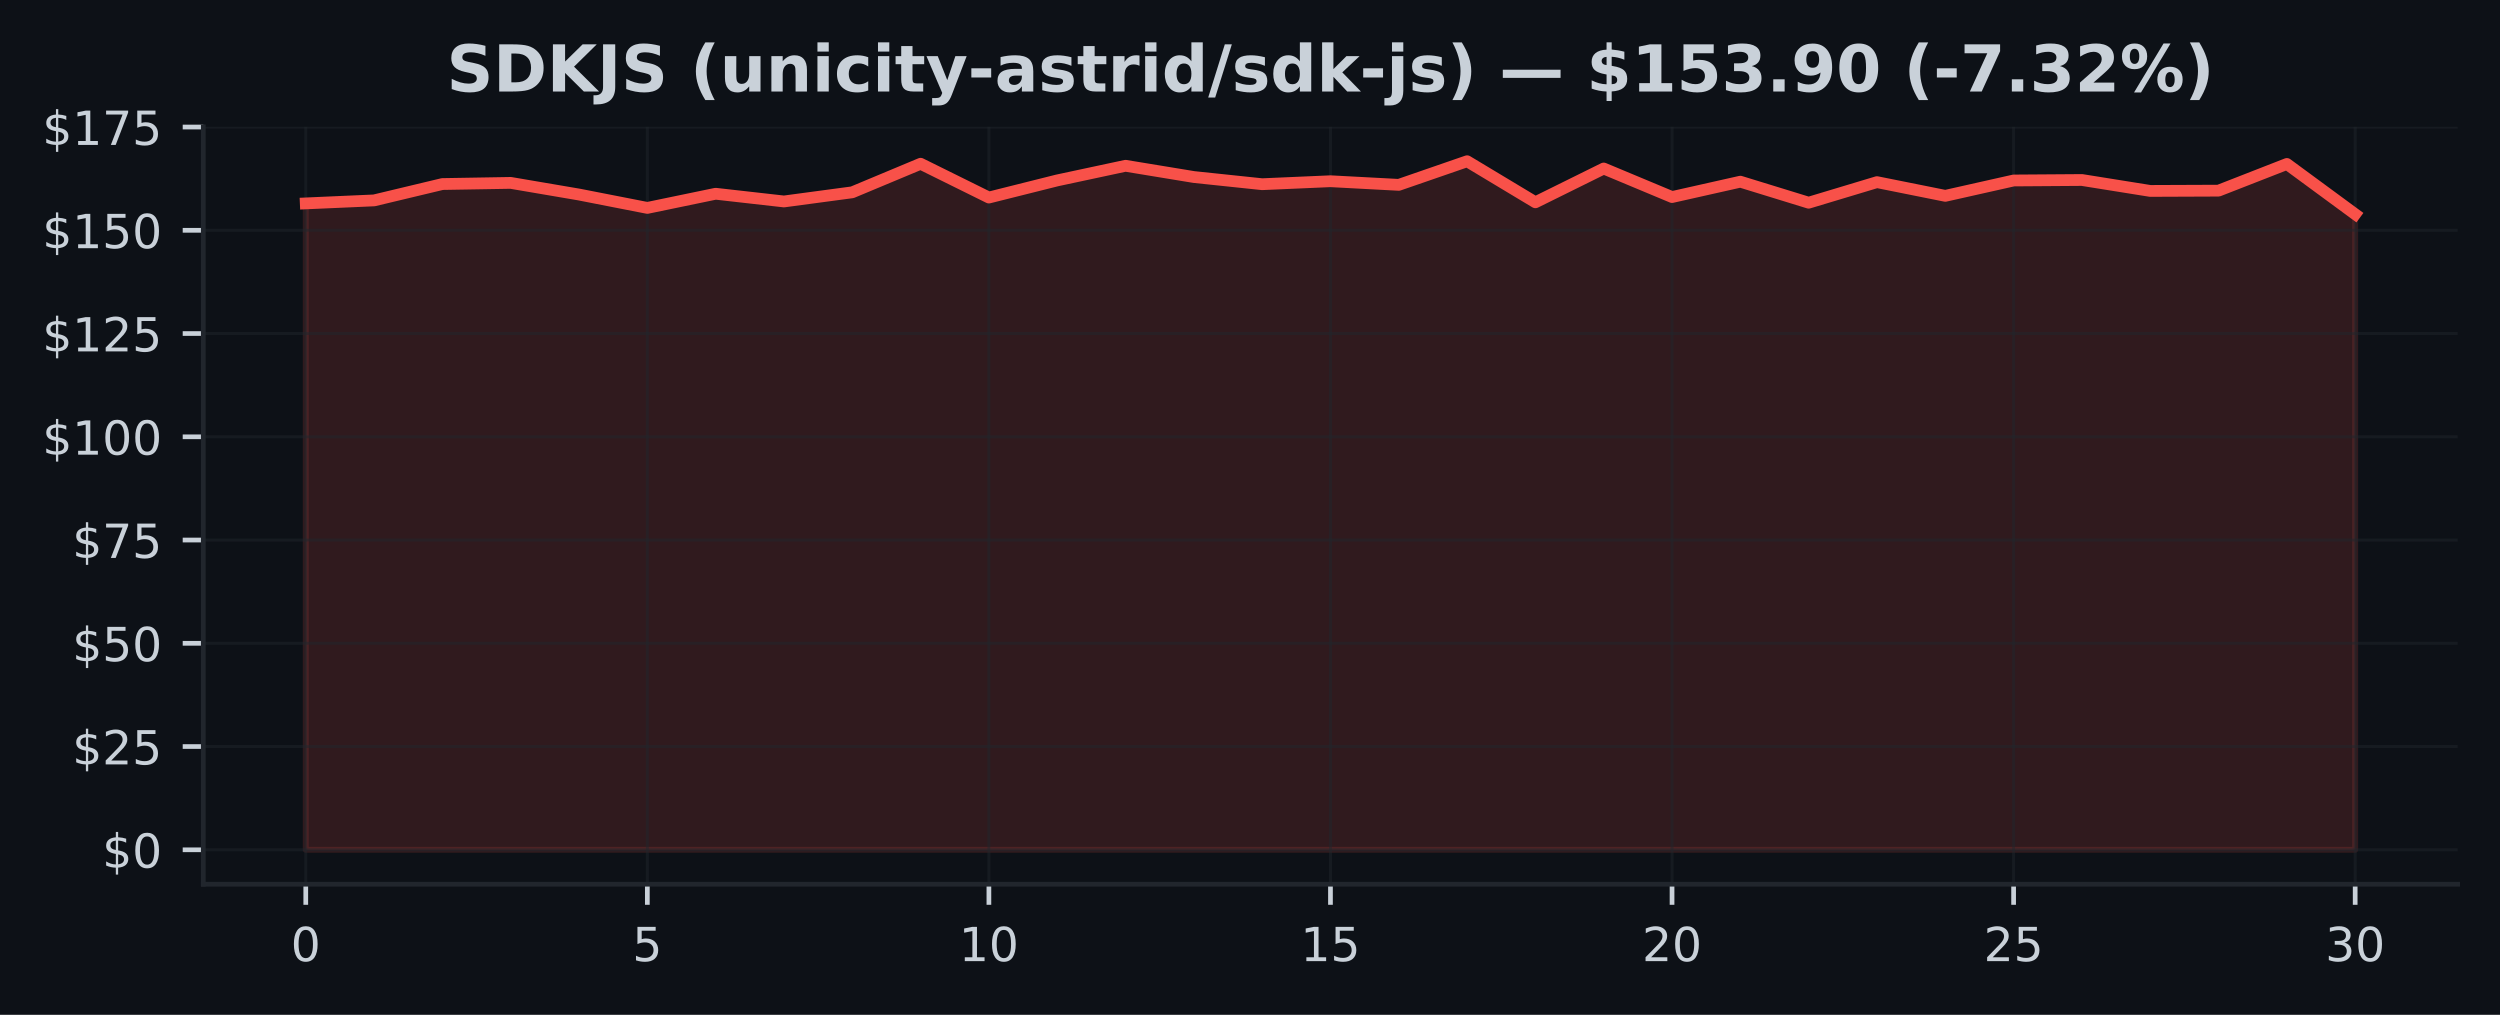
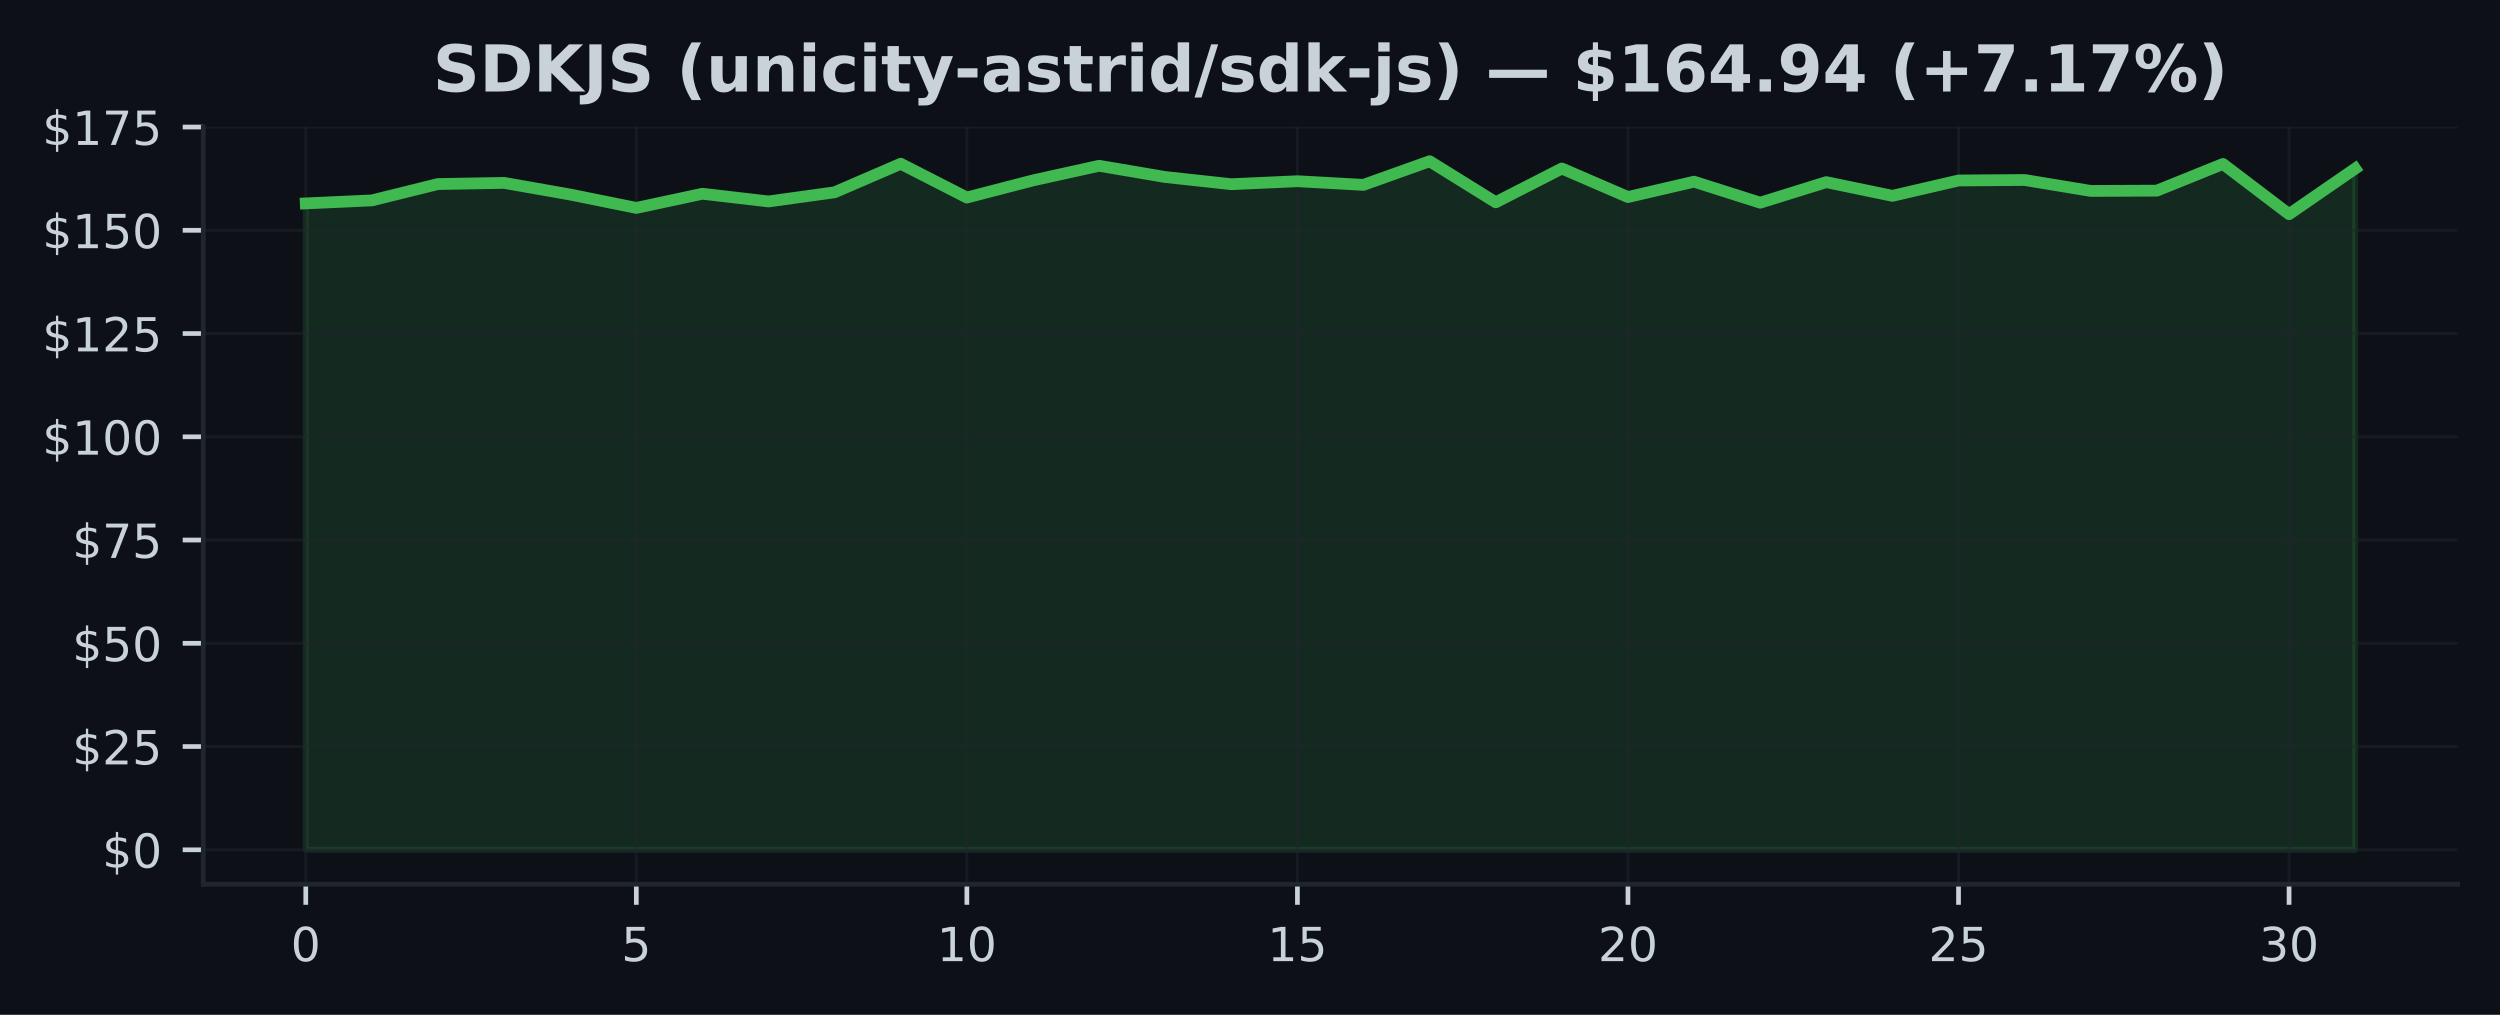
<svg xmlns="http://www.w3.org/2000/svg" xmlns:xlink="http://www.w3.org/1999/xlink" width="425pt" height="172.518pt" viewBox="0 0 425 172.518" version="1.1">
  <defs>
    <style type="text/css">*{stroke-linejoin: round; stroke-linecap: butt}</style>
  </defs>
  <g id="figure_1">
    <g id="patch_1">
      <path d="M 0 172.518  L 425 172.518  L 425 0  L 0 0  z " style="fill: #0d1117" />
    </g>
    <g id="axes_1">
      <g id="patch_2">
        <path d="M 34.56 150.318  L 417.8 150.318  L 417.8 21.558  L 34.56 21.558  z " style="fill: #0d1117" />
      </g>
      <g id="FillBetweenPolyCollection_1">
        <defs>
-           <path id="md3e31c1b58" d="M 51.98 -28.053  L 51.98 -137.939  L 63.593 -138.451  L 75.207 -141.232  L 86.82 -141.428  L 98.433 -139.448  L 110.047 -137.174  L 121.66 -139.582  L 133.273 -138.269  L 144.887 -139.827  L 156.5 -144.679  L 168.113 -138.936  L 179.727 -141.85  L 191.34 -144.335  L 202.953 -142.425  L 214.567 -141.204  L 226.18 -141.709  L 237.793 -141.091  L 249.407 -145.107  L 261.02 -138.128  L 272.633 -143.872  L 284.247 -139.02  L 295.86 -141.632  L 307.473 -138.058  L 319.087 -141.555  L 330.7 -139.224  L 342.313 -141.835  L 353.927 -141.92  L 365.54 -140.059  L 377.153 -140.108  L 388.767 -144.644  L 400.38 -136.106  L 400.38 -28.053  L 400.38 -28.053  L 388.767 -28.053  L 377.153 -28.053  L 365.54 -28.053  L 353.927 -28.053  L 342.313 -28.053  L 330.7 -28.053  L 319.087 -28.053  L 307.473 -28.053  L 295.86 -28.053  L 284.247 -28.053  L 272.633 -28.053  L 261.02 -28.053  L 249.407 -28.053  L 237.793 -28.053  L 226.18 -28.053  L 214.567 -28.053  L 202.953 -28.053  L 191.34 -28.053  L 179.727 -28.053  L 168.113 -28.053  L 156.5 -28.053  L 144.887 -28.053  L 133.273 -28.053  L 121.66 -28.053  L 110.047 -28.053  L 98.433 -28.053  L 86.82 -28.053  L 75.207 -28.053  L 63.593 -28.053  L 51.98 -28.053  z " style="stroke: #f85149; stroke-opacity: 0.15" />
+           <path id="m4b829991c8" d="M 51.98 -28.053  L 51.98 -137.939  L 63.219 -138.451  L 74.457 -141.232  L 85.696 -141.428  L 96.935 -139.448  L 108.174 -137.174  L 119.412 -139.582  L 130.651 -138.269  L 141.89 -139.827  L 153.128 -144.679  L 164.367 -138.936  L 175.606 -141.85  L 186.845 -144.335  L 198.083 -142.425  L 209.322 -141.204  L 220.561 -141.709  L 231.799 -141.091  L 243.038 -145.107  L 254.277 -138.128  L 265.515 -143.872  L 276.754 -139.02  L 287.993 -141.632  L 299.232 -138.058  L 310.47 -141.555  L 321.709 -139.224  L 332.948 -141.835  L 344.186 -141.92  L 355.425 -140.059  L 366.664 -140.108  L 377.903 -144.644  L 389.141 -136.106  L 400.38 -143.858  L 400.38 -28.053  L 400.38 -28.053  L 389.141 -28.053  L 377.903 -28.053  L 366.664 -28.053  L 355.425 -28.053  L 344.186 -28.053  L 332.948 -28.053  L 321.709 -28.053  L 310.47 -28.053  L 299.232 -28.053  L 287.993 -28.053  L 276.754 -28.053  L 265.515 -28.053  L 254.277 -28.053  L 243.038 -28.053  L 231.799 -28.053  L 220.561 -28.053  L 209.322 -28.053  L 198.083 -28.053  L 186.845 -28.053  L 175.606 -28.053  L 164.367 -28.053  L 153.128 -28.053  L 141.89 -28.053  L 130.651 -28.053  L 119.412 -28.053  L 108.174 -28.053  L 96.935 -28.053  L 85.696 -28.053  L 74.457 -28.053  L 63.219 -28.053  L 51.98 -28.053  z " style="stroke: #3fb950; stroke-opacity: 0.15" />
        </defs>
-         <g clip-path="url(#pdf02bcd071)">
-           <use xlink:href="#md3e31c1b58" x="0" y="172.518" style="fill: #f85149; fill-opacity: 0.15; stroke: #f85149; stroke-opacity: 0.15" />
+         <g clip-path="url(#p6e4f72da27)">
+           <use xlink:href="#m4b829991c8" x="0" y="172.518" style="fill: #3fb950; fill-opacity: 0.15; stroke: #3fb950; stroke-opacity: 0.15" />
        </g>
      </g>
      <g id="matplotlib.axis_1">
        <g id="xtick_1">
          <g id="line2d_1">
-             <path d="M 51.98 150.318  L 51.98 21.558  " clip-path="url(#pdf02bcd071)" style="fill: none; stroke: #21262d; stroke-opacity: 0.5; stroke-width: 0.5; stroke-linecap: square" />
+             <path d="M 51.98 150.318  L 51.98 21.558  " clip-path="url(#p6e4f72da27)" style="fill: none; stroke: #21262d; stroke-opacity: 0.5; stroke-width: 0.5; stroke-linecap: square" />
          </g>
          <g id="line2d_2">
            <defs>
-               <path id="m47b1df1817" d="M 0 0  L 0 3.5  " style="stroke: #c9d1d9; stroke-width: 0.8" />
+               <path id="m24c958aa2b" d="M 0 0  L 0 3.5  " style="stroke: #c9d1d9; stroke-width: 0.8" />
            </defs>
            <g>
-               <use xlink:href="#m47b1df1817" x="51.98" y="150.318" style="fill: #c9d1d9; stroke: #c9d1d9; stroke-width: 0.8" />
+               <use xlink:href="#m24c958aa2b" x="51.98" y="150.318" style="fill: #c9d1d9; stroke: #c9d1d9; stroke-width: 0.8" />
            </g>
          </g>
          <g id="text_1">
            <g style="fill: #c9d1d9" transform="translate(49.435 163.3964) scale(0.08 -0.08)">
              <defs>
                <path id="DejaVuSans-13" d="M 2034 4250  Q 1547 4250 1301 3770  Q 1056 3291 1056 2328  Q 1056 1369 1301 889  Q 1547 409 2034 409  Q 2525 409 2770 889  Q 3016 1369 3016 2328  Q 3016 3291 2770 3770  Q 2525 4250 2034 4250  z M 2034 4750  Q 2819 4750 3233 4129  Q 3647 3509 3647 2328  Q 3647 1150 3233 529  Q 2819 -91 2034 -91  Q 1250 -91 836 529  Q 422 1150 422 2328  Q 422 3509 836 4129  Q 1250 4750 2034 4750  z " transform="scale(0.015625)" />
              </defs>
              <use xlink:href="#DejaVuSans-13" />
            </g>
          </g>
        </g>
        <g id="xtick_2">
          <g id="line2d_3">
-             <path d="M 110.047 150.318  L 110.047 21.558  " clip-path="url(#pdf02bcd071)" style="fill: none; stroke: #21262d; stroke-opacity: 0.5; stroke-width: 0.5; stroke-linecap: square" />
+             <path d="M 108.174 150.318  L 108.174 21.558  " clip-path="url(#p6e4f72da27)" style="fill: none; stroke: #21262d; stroke-opacity: 0.5; stroke-width: 0.5; stroke-linecap: square" />
          </g>
          <g id="line2d_4">
            <g>
-               <use xlink:href="#m47b1df1817" x="110.047" y="150.318" style="fill: #c9d1d9; stroke: #c9d1d9; stroke-width: 0.8" />
+               <use xlink:href="#m24c958aa2b" x="108.174" y="150.318" style="fill: #c9d1d9; stroke: #c9d1d9; stroke-width: 0.8" />
            </g>
          </g>
          <g id="text_2">
-             <g style="fill: #c9d1d9" transform="translate(107.5017 163.3964) scale(0.08 -0.08)">
+             <g style="fill: #c9d1d9" transform="translate(105.6285 163.3964) scale(0.08 -0.08)">
              <defs>
                <path id="DejaVuSans-18" d="M 691 4666  L 3169 4666  L 3169 4134  L 1269 4134  L 1269 2991  Q 1406 3038 1543 3061  Q 1681 3084 1819 3084  Q 2600 3084 3056 2656  Q 3513 2228 3513 1497  Q 3513 744 3044 326  Q 2575 -91 1722 -91  Q 1428 -91 1123 -41  Q 819 9 494 109  L 494 744  Q 775 591 1075 516  Q 1375 441 1709 441  Q 2250 441 2565 725  Q 2881 1009 2881 1497  Q 2881 1984 2565 2268  Q 2250 2553 1709 2553  Q 1456 2553 1204 2497  Q 953 2441 691 2322  L 691 4666  z " transform="scale(0.015625)" />
              </defs>
              <use xlink:href="#DejaVuSans-18" />
            </g>
          </g>
        </g>
        <g id="xtick_3">
          <g id="line2d_5">
-             <path d="M 168.113 150.318  L 168.113 21.558  " clip-path="url(#pdf02bcd071)" style="fill: none; stroke: #21262d; stroke-opacity: 0.5; stroke-width: 0.5; stroke-linecap: square" />
+             <path d="M 164.367 150.318  L 164.367 21.558  " clip-path="url(#p6e4f72da27)" style="fill: none; stroke: #21262d; stroke-opacity: 0.5; stroke-width: 0.5; stroke-linecap: square" />
          </g>
          <g id="line2d_6">
            <g>
-               <use xlink:href="#m47b1df1817" x="168.113" y="150.318" style="fill: #c9d1d9; stroke: #c9d1d9; stroke-width: 0.8" />
+               <use xlink:href="#m24c958aa2b" x="164.367" y="150.318" style="fill: #c9d1d9; stroke: #c9d1d9; stroke-width: 0.8" />
            </g>
          </g>
          <g id="text_3">
-             <g style="fill: #c9d1d9" transform="translate(163.0233 163.3964) scale(0.08 -0.08)">
+             <g style="fill: #c9d1d9" transform="translate(159.2771 163.3964) scale(0.08 -0.08)">
              <defs>
                <path id="DejaVuSans-14" d="M 794 531  L 1825 531  L 1825 4091  L 703 3866  L 703 4441  L 1819 4666  L 2450 4666  L 2450 531  L 3481 531  L 3481 0  L 794 0  L 794 531  z " transform="scale(0.015625)" />
              </defs>
              <use xlink:href="#DejaVuSans-14" />
              <use xlink:href="#DejaVuSans-13" transform="translate(63.625 0)" />
            </g>
          </g>
        </g>
        <g id="xtick_4">
          <g id="line2d_7">
-             <path d="M 226.18 150.318  L 226.18 21.558  " clip-path="url(#pdf02bcd071)" style="fill: none; stroke: #21262d; stroke-opacity: 0.5; stroke-width: 0.5; stroke-linecap: square" />
+             <path d="M 220.561 150.318  L 220.561 21.558  " clip-path="url(#p6e4f72da27)" style="fill: none; stroke: #21262d; stroke-opacity: 0.5; stroke-width: 0.5; stroke-linecap: square" />
          </g>
          <g id="line2d_8">
            <g>
-               <use xlink:href="#m47b1df1817" x="226.18" y="150.318" style="fill: #c9d1d9; stroke: #c9d1d9; stroke-width: 0.8" />
+               <use xlink:href="#m24c958aa2b" x="220.561" y="150.318" style="fill: #c9d1d9; stroke: #c9d1d9; stroke-width: 0.8" />
            </g>
          </g>
          <g id="text_4">
-             <g style="fill: #c9d1d9" transform="translate(221.09 163.3964) scale(0.08 -0.08)">
+             <g style="fill: #c9d1d9" transform="translate(215.4706 163.3964) scale(0.08 -0.08)">
              <use xlink:href="#DejaVuSans-14" />
              <use xlink:href="#DejaVuSans-18" transform="translate(63.625 0)" />
            </g>
          </g>
        </g>
        <g id="xtick_5">
          <g id="line2d_9">
-             <path d="M 284.247 150.318  L 284.247 21.558  " clip-path="url(#pdf02bcd071)" style="fill: none; stroke: #21262d; stroke-opacity: 0.5; stroke-width: 0.5; stroke-linecap: square" />
+             <path d="M 276.754 150.318  L 276.754 21.558  " clip-path="url(#p6e4f72da27)" style="fill: none; stroke: #21262d; stroke-opacity: 0.5; stroke-width: 0.5; stroke-linecap: square" />
          </g>
          <g id="line2d_10">
            <g>
-               <use xlink:href="#m47b1df1817" x="284.247" y="150.318" style="fill: #c9d1d9; stroke: #c9d1d9; stroke-width: 0.8" />
+               <use xlink:href="#m24c958aa2b" x="276.754" y="150.318" style="fill: #c9d1d9; stroke: #c9d1d9; stroke-width: 0.8" />
            </g>
          </g>
          <g id="text_5">
-             <g style="fill: #c9d1d9" transform="translate(279.1567 163.3964) scale(0.08 -0.08)">
+             <g style="fill: #c9d1d9" transform="translate(271.6642 163.3964) scale(0.08 -0.08)">
              <defs>
                <path id="DejaVuSans-15" d="M 1228 531  L 3431 531  L 3431 0  L 469 0  L 469 531  Q 828 903 1448 1529  Q 2069 2156 2228 2338  Q 2531 2678 2651 2914  Q 2772 3150 2772 3378  Q 2772 3750 2511 3984  Q 2250 4219 1831 4219  Q 1534 4219 1204 4116  Q 875 4013 500 3803  L 500 4441  Q 881 4594 1212 4672  Q 1544 4750 1819 4750  Q 2544 4750 2975 4387  Q 3406 4025 3406 3419  Q 3406 3131 3298 2873  Q 3191 2616 2906 2266  Q 2828 2175 2409 1742  Q 1991 1309 1228 531  z " transform="scale(0.015625)" />
              </defs>
              <use xlink:href="#DejaVuSans-15" />
              <use xlink:href="#DejaVuSans-13" transform="translate(63.625 0)" />
            </g>
          </g>
        </g>
        <g id="xtick_6">
          <g id="line2d_11">
-             <path d="M 342.313 150.318  L 342.313 21.558  " clip-path="url(#pdf02bcd071)" style="fill: none; stroke: #21262d; stroke-opacity: 0.5; stroke-width: 0.5; stroke-linecap: square" />
+             <path d="M 332.948 150.318  L 332.948 21.558  " clip-path="url(#p6e4f72da27)" style="fill: none; stroke: #21262d; stroke-opacity: 0.5; stroke-width: 0.5; stroke-linecap: square" />
          </g>
          <g id="line2d_12">
            <g>
-               <use xlink:href="#m47b1df1817" x="342.313" y="150.318" style="fill: #c9d1d9; stroke: #c9d1d9; stroke-width: 0.8" />
+               <use xlink:href="#m24c958aa2b" x="332.948" y="150.318" style="fill: #c9d1d9; stroke: #c9d1d9; stroke-width: 0.8" />
            </g>
          </g>
          <g id="text_6">
-             <g style="fill: #c9d1d9" transform="translate(337.2233 163.3964) scale(0.08 -0.08)">
+             <g style="fill: #c9d1d9" transform="translate(327.8577 163.3964) scale(0.08 -0.08)">
              <use xlink:href="#DejaVuSans-15" />
              <use xlink:href="#DejaVuSans-18" transform="translate(63.625 0)" />
            </g>
          </g>
        </g>
        <g id="xtick_7">
          <g id="line2d_13">
-             <path d="M 400.38 150.318  L 400.38 21.558  " clip-path="url(#pdf02bcd071)" style="fill: none; stroke: #21262d; stroke-opacity: 0.5; stroke-width: 0.5; stroke-linecap: square" />
+             <path d="M 389.141 150.318  L 389.141 21.558  " clip-path="url(#p6e4f72da27)" style="fill: none; stroke: #21262d; stroke-opacity: 0.5; stroke-width: 0.5; stroke-linecap: square" />
          </g>
          <g id="line2d_14">
            <g>
-               <use xlink:href="#m47b1df1817" x="400.38" y="150.318" style="fill: #c9d1d9; stroke: #c9d1d9; stroke-width: 0.8" />
+               <use xlink:href="#m24c958aa2b" x="389.141" y="150.318" style="fill: #c9d1d9; stroke: #c9d1d9; stroke-width: 0.8" />
            </g>
          </g>
          <g id="text_7">
-             <g style="fill: #c9d1d9" transform="translate(395.29 163.3964) scale(0.08 -0.08)">
+             <g style="fill: #c9d1d9" transform="translate(384.0513 163.3964) scale(0.08 -0.08)">
              <defs>
                <path id="DejaVuSans-16" d="M 2597 2516  Q 3050 2419 3304 2112  Q 3559 1806 3559 1356  Q 3559 666 3084 287  Q 2609 -91 1734 -91  Q 1441 -91 1130 -33  Q 819 25 488 141  L 488 750  Q 750 597 1062 519  Q 1375 441 1716 441  Q 2309 441 2620 675  Q 2931 909 2931 1356  Q 2931 1769 2642 2001  Q 2353 2234 1838 2234  L 1294 2234  L 1294 2753  L 1863 2753  Q 2328 2753 2575 2939  Q 2822 3125 2822 3475  Q 2822 3834 2567 4026  Q 2313 4219 1838 4219  Q 1578 4219 1281 4162  Q 984 4106 628 3988  L 628 4550  Q 988 4650 1302 4700  Q 1616 4750 1894 4750  Q 2613 4750 3031 4423  Q 3450 4097 3450 3541  Q 3450 3153 3228 2886  Q 3006 2619 2597 2516  z " transform="scale(0.015625)" />
              </defs>
              <use xlink:href="#DejaVuSans-16" />
              <use xlink:href="#DejaVuSans-13" transform="translate(63.625 0)" />
            </g>
          </g>
        </g>
      </g>
      <g id="matplotlib.axis_2">
        <g id="ytick_1">
          <g id="line2d_15">
-             <path d="M 34.56 144.466  L 417.8 144.466  " clip-path="url(#pdf02bcd071)" style="fill: none; stroke: #21262d; stroke-opacity: 0.5; stroke-width: 0.5; stroke-linecap: square" />
+             <path d="M 34.56 144.466  L 417.8 144.466  " clip-path="url(#p6e4f72da27)" style="fill: none; stroke: #21262d; stroke-opacity: 0.5; stroke-width: 0.5; stroke-linecap: square" />
          </g>
          <g id="line2d_16">
            <defs>
-               <path id="m9ae142b2fa" d="M 0 0  L -3.5 0  " style="stroke: #c9d1d9; stroke-width: 0.8" />
+               <path id="md0909e2454" d="M 0 0  L -3.5 0  " style="stroke: #c9d1d9; stroke-width: 0.8" />
            </defs>
            <g>
-               <use xlink:href="#m9ae142b2fa" x="34.56" y="144.466" style="fill: #c9d1d9; stroke: #c9d1d9; stroke-width: 0.8" />
+               <use xlink:href="#md0909e2454" x="34.56" y="144.466" style="fill: #c9d1d9; stroke: #c9d1d9; stroke-width: 0.8" />
            </g>
          </g>
          <g id="text_8">
            <g style="fill: #c9d1d9" transform="translate(17.38 147.5049) scale(0.08 -0.08)">
              <defs>
                <path id="DejaVuSans-7" d="M 2163 -941  L 1850 -941  L 1847 0  Q 1519 6 1191 76  Q 863 147 531 288  L 531 850  Q 850 650 1176 548  Q 1503 447 1850 444  L 1850 1869  Q 1159 1981 845 2250  Q 531 2519 531 2988  Q 531 3497 872 3790  Q 1213 4084 1850 4128  L 1850 4863  L 2163 4863  L 2163 4138  Q 2453 4125 2725 4076  Q 2997 4028 3256 3944  L 3256 3397  Q 2997 3528 2723 3600  Q 2450 3672 2163 3684  L 2163 2350  Q 2872 2241 3206 1959  Q 3541 1678 3541 1191  Q 3541 663 3186 358  Q 2831 53 2163 6  L 2163 -941  z M 1850 2406  L 1850 3688  Q 1488 3647 1297 3481  Q 1106 3316 1106 3041  Q 1106 2772 1282 2622  Q 1459 2472 1850 2406  z M 2163 1806  L 2163 453  Q 2559 506 2761 678  Q 2963 850 2963 1131  Q 2963 1406 2770 1568  Q 2578 1731 2163 1806  z " transform="scale(0.015625)" />
              </defs>
              <use xlink:href="#DejaVuSans-7" />
              <use xlink:href="#DejaVuSans-13" transform="translate(63.625 0)" />
            </g>
          </g>
        </g>
        <g id="ytick_2">
          <g id="line2d_17">
-             <path d="M 34.56 126.913  L 417.8 126.913  " clip-path="url(#pdf02bcd071)" style="fill: none; stroke: #21262d; stroke-opacity: 0.5; stroke-width: 0.5; stroke-linecap: square" />
+             <path d="M 34.56 126.913  L 417.8 126.913  " clip-path="url(#p6e4f72da27)" style="fill: none; stroke: #21262d; stroke-opacity: 0.5; stroke-width: 0.5; stroke-linecap: square" />
          </g>
          <g id="line2d_18">
            <g>
-               <use xlink:href="#m9ae142b2fa" x="34.56" y="126.913" style="fill: #c9d1d9; stroke: #c9d1d9; stroke-width: 0.8" />
+               <use xlink:href="#md0909e2454" x="34.56" y="126.913" style="fill: #c9d1d9; stroke: #c9d1d9; stroke-width: 0.8" />
            </g>
          </g>
          <g id="text_9">
            <g style="fill: #c9d1d9" transform="translate(12.29 129.9524) scale(0.08 -0.08)">
              <use xlink:href="#DejaVuSans-7" />
              <use xlink:href="#DejaVuSans-15" transform="translate(63.625 0)" />
              <use xlink:href="#DejaVuSans-18" transform="translate(127.25 0)" />
            </g>
          </g>
        </g>
        <g id="ytick_3">
          <g id="line2d_19">
-             <path d="M 34.56 109.36  L 417.8 109.36  " clip-path="url(#pdf02bcd071)" style="fill: none; stroke: #21262d; stroke-opacity: 0.5; stroke-width: 0.5; stroke-linecap: square" />
+             <path d="M 34.56 109.36  L 417.8 109.36  " clip-path="url(#p6e4f72da27)" style="fill: none; stroke: #21262d; stroke-opacity: 0.5; stroke-width: 0.5; stroke-linecap: square" />
          </g>
          <g id="line2d_20">
            <g>
-               <use xlink:href="#m9ae142b2fa" x="34.56" y="109.36" style="fill: #c9d1d9; stroke: #c9d1d9; stroke-width: 0.8" />
+               <use xlink:href="#md0909e2454" x="34.56" y="109.36" style="fill: #c9d1d9; stroke: #c9d1d9; stroke-width: 0.8" />
            </g>
          </g>
          <g id="text_10">
            <g style="fill: #c9d1d9" transform="translate(12.29 112.3998) scale(0.08 -0.08)">
              <use xlink:href="#DejaVuSans-7" />
              <use xlink:href="#DejaVuSans-18" transform="translate(63.625 0)" />
              <use xlink:href="#DejaVuSans-13" transform="translate(127.25 0)" />
            </g>
          </g>
        </g>
        <g id="ytick_4">
          <g id="line2d_21">
-             <path d="M 34.56 91.808  L 417.8 91.808  " clip-path="url(#pdf02bcd071)" style="fill: none; stroke: #21262d; stroke-opacity: 0.5; stroke-width: 0.5; stroke-linecap: square" />
+             <path d="M 34.56 91.808  L 417.8 91.808  " clip-path="url(#p6e4f72da27)" style="fill: none; stroke: #21262d; stroke-opacity: 0.5; stroke-width: 0.5; stroke-linecap: square" />
          </g>
          <g id="line2d_22">
            <g>
-               <use xlink:href="#m9ae142b2fa" x="34.56" y="91.808" style="fill: #c9d1d9; stroke: #c9d1d9; stroke-width: 0.8" />
+               <use xlink:href="#md0909e2454" x="34.56" y="91.808" style="fill: #c9d1d9; stroke: #c9d1d9; stroke-width: 0.8" />
            </g>
          </g>
          <g id="text_11">
            <g style="fill: #c9d1d9" transform="translate(12.29 94.84723) scale(0.08 -0.08)">
              <defs>
                <path id="DejaVuSans-1a" d="M 525 4666  L 3525 4666  L 3525 4397  L 1831 0  L 1172 0  L 2766 4134  L 525 4134  L 525 4666  z " transform="scale(0.015625)" />
              </defs>
              <use xlink:href="#DejaVuSans-7" />
              <use xlink:href="#DejaVuSans-1a" transform="translate(63.625 0)" />
              <use xlink:href="#DejaVuSans-18" transform="translate(127.25 0)" />
            </g>
          </g>
        </g>
        <g id="ytick_5">
          <g id="line2d_23">
-             <path d="M 34.56 74.255  L 417.8 74.255  " clip-path="url(#pdf02bcd071)" style="fill: none; stroke: #21262d; stroke-opacity: 0.5; stroke-width: 0.5; stroke-linecap: square" />
+             <path d="M 34.56 74.255  L 417.8 74.255  " clip-path="url(#p6e4f72da27)" style="fill: none; stroke: #21262d; stroke-opacity: 0.5; stroke-width: 0.5; stroke-linecap: square" />
          </g>
          <g id="line2d_24">
            <g>
-               <use xlink:href="#m9ae142b2fa" x="34.56" y="74.255" style="fill: #c9d1d9; stroke: #c9d1d9; stroke-width: 0.8" />
+               <use xlink:href="#md0909e2454" x="34.56" y="74.255" style="fill: #c9d1d9; stroke: #c9d1d9; stroke-width: 0.8" />
            </g>
          </g>
          <g id="text_12">
            <g style="fill: #c9d1d9" transform="translate(7.2 77.29467) scale(0.08 -0.08)">
              <use xlink:href="#DejaVuSans-7" />
              <use xlink:href="#DejaVuSans-14" transform="translate(63.625 0)" />
              <use xlink:href="#DejaVuSans-13" transform="translate(127.25 0)" />
              <use xlink:href="#DejaVuSans-13" transform="translate(190.875 0)" />
            </g>
          </g>
        </g>
        <g id="ytick_6">
          <g id="line2d_25">
-             <path d="M 34.56 56.703  L 417.8 56.703  " clip-path="url(#pdf02bcd071)" style="fill: none; stroke: #21262d; stroke-opacity: 0.5; stroke-width: 0.5; stroke-linecap: square" />
+             <path d="M 34.56 56.703  L 417.8 56.703  " clip-path="url(#p6e4f72da27)" style="fill: none; stroke: #21262d; stroke-opacity: 0.5; stroke-width: 0.5; stroke-linecap: square" />
          </g>
          <g id="line2d_26">
            <g>
-               <use xlink:href="#m9ae142b2fa" x="34.56" y="56.703" style="fill: #c9d1d9; stroke: #c9d1d9; stroke-width: 0.8" />
+               <use xlink:href="#md0909e2454" x="34.56" y="56.703" style="fill: #c9d1d9; stroke: #c9d1d9; stroke-width: 0.8" />
            </g>
          </g>
          <g id="text_13">
            <g style="fill: #c9d1d9" transform="translate(7.2 59.7421) scale(0.08 -0.08)">
              <use xlink:href="#DejaVuSans-7" />
              <use xlink:href="#DejaVuSans-14" transform="translate(63.625 0)" />
              <use xlink:href="#DejaVuSans-15" transform="translate(127.25 0)" />
              <use xlink:href="#DejaVuSans-18" transform="translate(190.875 0)" />
            </g>
          </g>
        </g>
        <g id="ytick_7">
          <g id="line2d_27">
-             <path d="M 34.56 39.15  L 417.8 39.15  " clip-path="url(#pdf02bcd071)" style="fill: none; stroke: #21262d; stroke-opacity: 0.5; stroke-width: 0.5; stroke-linecap: square" />
+             <path d="M 34.56 39.15  L 417.8 39.15  " clip-path="url(#p6e4f72da27)" style="fill: none; stroke: #21262d; stroke-opacity: 0.5; stroke-width: 0.5; stroke-linecap: square" />
          </g>
          <g id="line2d_28">
            <g>
-               <use xlink:href="#m9ae142b2fa" x="34.56" y="39.15" style="fill: #c9d1d9; stroke: #c9d1d9; stroke-width: 0.8" />
+               <use xlink:href="#md0909e2454" x="34.56" y="39.15" style="fill: #c9d1d9; stroke: #c9d1d9; stroke-width: 0.8" />
            </g>
          </g>
          <g id="text_14">
            <g style="fill: #c9d1d9" transform="translate(7.2 42.18954) scale(0.08 -0.08)">
              <use xlink:href="#DejaVuSans-7" />
              <use xlink:href="#DejaVuSans-14" transform="translate(63.625 0)" />
              <use xlink:href="#DejaVuSans-18" transform="translate(127.25 0)" />
              <use xlink:href="#DejaVuSans-13" transform="translate(190.875 0)" />
            </g>
          </g>
        </g>
        <g id="ytick_8">
          <g id="line2d_29">
-             <path d="M 34.56 21.598  L 417.8 21.598  " clip-path="url(#pdf02bcd071)" style="fill: none; stroke: #21262d; stroke-opacity: 0.5; stroke-width: 0.5; stroke-linecap: square" />
+             <path d="M 34.56 21.598  L 417.8 21.598  " clip-path="url(#p6e4f72da27)" style="fill: none; stroke: #21262d; stroke-opacity: 0.5; stroke-width: 0.5; stroke-linecap: square" />
          </g>
          <g id="line2d_30">
            <g>
-               <use xlink:href="#m9ae142b2fa" x="34.56" y="21.598" style="fill: #c9d1d9; stroke: #c9d1d9; stroke-width: 0.8" />
+               <use xlink:href="#md0909e2454" x="34.56" y="21.598" style="fill: #c9d1d9; stroke: #c9d1d9; stroke-width: 0.8" />
            </g>
          </g>
          <g id="text_15">
            <g style="fill: #c9d1d9" transform="translate(7.2 24.63697) scale(0.08 -0.08)">
              <use xlink:href="#DejaVuSans-7" />
              <use xlink:href="#DejaVuSans-14" transform="translate(63.625 0)" />
              <use xlink:href="#DejaVuSans-1a" transform="translate(127.25 0)" />
              <use xlink:href="#DejaVuSans-18" transform="translate(190.875 0)" />
            </g>
          </g>
        </g>
      </g>
      <g id="line2d_31">
-         <path d="M 51.98 34.579  L 63.593 34.067  L 75.207 31.287  L 86.82 31.09  L 98.433 33.07  L 110.047 35.345  L 121.66 32.937  L 133.273 34.249  L 144.887 32.691  L 156.5 27.839  L 168.113 33.582  L 179.727 30.669  L 191.34 28.183  L 202.953 30.093  L 214.567 31.315  L 226.18 30.809  L 237.793 31.427  L 249.407 27.411  L 261.02 34.39  L 272.633 28.647  L 284.247 33.498  L 295.86 30.886  L 307.473 34.46  L 319.087 30.964  L 330.7 33.295  L 342.313 30.683  L 353.927 30.599  L 365.54 32.459  L 377.153 32.41  L 388.767 27.874  L 400.38 36.412  " clip-path="url(#pdf02bcd071)" style="fill: none; stroke: #f85149; stroke-width: 2; stroke-linecap: square" />
+         <path d="M 51.98 34.579  L 63.219 34.067  L 74.457 31.287  L 85.696 31.09  L 96.935 33.07  L 108.174 35.345  L 119.412 32.937  L 130.651 34.249  L 141.89 32.691  L 153.128 27.839  L 164.367 33.582  L 175.606 30.669  L 186.845 28.183  L 198.083 30.093  L 209.322 31.315  L 220.561 30.809  L 231.799 31.427  L 243.038 27.411  L 254.277 34.39  L 265.515 28.647  L 276.754 33.498  L 287.993 30.886  L 299.232 34.46  L 310.47 30.964  L 321.709 33.295  L 332.948 30.683  L 344.186 30.599  L 355.425 32.459  L 366.664 32.41  L 377.903 27.874  L 389.141 36.412  L 400.38 28.661  " clip-path="url(#p6e4f72da27)" style="fill: none; stroke: #3fb950; stroke-width: 2; stroke-linecap: square" />
      </g>
      <g id="patch_3">
        <path d="M 34.56 150.318  L 34.56 21.558  " style="fill: none; stroke: #21262d; stroke-width: 0.8; stroke-linejoin: miter; stroke-linecap: square" />
      </g>
      <g id="patch_4">
        <path d="M 34.56 150.318  L 417.8 150.318  " style="fill: none; stroke: #21262d; stroke-width: 0.8; stroke-linejoin: miter; stroke-linecap: square" />
      </g>
      <g id="text_16">
-         <g style="fill: #c9d1d9" transform="translate(75.93289 15.55828) scale(0.11 -0.11)">
+         <g style="fill: #c9d1d9" transform="translate(73.60656 15.55828) scale(0.11 -0.11)">
          <defs>
            <path id="DejaVuSans-Bold-36" d="M 3834 4519  L 3834 3531  Q 3450 3703 3084 3790  Q 2719 3878 2394 3878  Q 1963 3878 1756 3759  Q 1550 3641 1550 3391  Q 1550 3203 1689 3098  Q 1828 2994 2194 2919  L 2706 2816  Q 3484 2659 3812 2340  Q 4141 2022 4141 1434  Q 4141 663 3683 286  Q 3225 -91 2284 -91  Q 1841 -91 1394 -6  Q 947 78 500 244  L 500 1259  Q 947 1022 1364 901  Q 1781 781 2169 781  Q 2563 781 2772 912  Q 2981 1044 2981 1288  Q 2981 1506 2839 1625  Q 2697 1744 2272 1838  L 1806 1941  Q 1106 2091 782 2419  Q 459 2747 459 3303  Q 459 4000 909 4375  Q 1359 4750 2203 4750  Q 2588 4750 2994 4692  Q 3400 4634 3834 4519  z " transform="scale(0.015625)" />
            <path id="DejaVuSans-Bold-27" d="M 1791 3756  L 1791 909  L 2222 909  Q 2959 909 3348 1275  Q 3738 1641 3738 2338  Q 3738 3031 3350 3393  Q 2963 3756 2222 3756  L 1791 3756  z M 588 4666  L 1856 4666  Q 2919 4666 3439 4514  Q 3959 4363 4331 4000  Q 4659 3684 4818 3271  Q 4978 2859 4978 2338  Q 4978 1809 4818 1395  Q 4659 981 4331 666  Q 3956 303 3431 151  Q 2906 0 1856 0  L 588 0  L 588 4666  z " transform="scale(0.015625)" />
            <path id="DejaVuSans-Bold-2e" d="M 588 4666  L 1791 4666  L 1791 2963  L 3525 4666  L 4922 4666  L 2675 2456  L 5153 0  L 3647 0  L 1791 1838  L 1791 0  L 588 0  L 588 4666  z " transform="scale(0.015625)" />
            <path id="DejaVuSans-Bold-2d" d="M 588 4666  L 1791 4666  L 1791 453  Q 1791 -419 1317 -850  Q 844 -1281 -116 -1281  L -359 -1281  L -359 -372  L -172 -372  Q 203 -372 395 -162  Q 588 47 588 453  L 588 4666  z " transform="scale(0.015625)" />
            <path id="DejaVuSans-Bold-3" transform="scale(0.015625)" />
            <path id="DejaVuSans-Bold-b" d="M 2413 -844  L 1484 -844  Q 1006 -72 778 623  Q 550 1319 550 2003  Q 550 2688 779 3389  Q 1009 4091 1484 4856  L 2413 4856  Q 2013 4116 1813 3408  Q 1613 2700 1613 2009  Q 1613 1319 1811 609  Q 2009 -100 2413 -844  z " transform="scale(0.015625)" />
            <path id="DejaVuSans-Bold-58" d="M 500 1363  L 500 3500  L 1625 3500  L 1625 3150  Q 1625 2866 1622 2436  Q 1619 2006 1619 1863  Q 1619 1441 1641 1255  Q 1663 1069 1716 984  Q 1784 875 1895 815  Q 2006 756 2150 756  Q 2500 756 2700 1025  Q 2900 1294 2900 1772  L 2900 3500  L 4019 3500  L 4019 0  L 2900 0  L 2900 506  Q 2647 200 2364 54  Q 2081 -91 1741 -91  Q 1134 -91 817 281  Q 500 653 500 1363  z " transform="scale(0.015625)" />
            <path id="DejaVuSans-Bold-51" d="M 4056 2131  L 4056 0  L 2931 0  L 2931 347  L 2931 1631  Q 2931 2084 2911 2256  Q 2891 2428 2841 2509  Q 2775 2619 2662 2680  Q 2550 2741 2406 2741  Q 2056 2741 1856 2470  Q 1656 2200 1656 1722  L 1656 0  L 538 0  L 538 3500  L 1656 3500  L 1656 2988  Q 1909 3294 2193 3439  Q 2478 3584 2822 3584  Q 3428 3584 3742 3212  Q 4056 2841 4056 2131  z " transform="scale(0.015625)" />
            <path id="DejaVuSans-Bold-4c" d="M 538 3500  L 1656 3500  L 1656 0  L 538 0  L 538 3500  z M 538 4863  L 1656 4863  L 1656 3950  L 538 3950  L 538 4863  z " transform="scale(0.015625)" />
            <path id="DejaVuSans-Bold-46" d="M 3366 3391  L 3366 2478  Q 3138 2634 2908 2709  Q 2678 2784 2431 2784  Q 1963 2784 1702 2511  Q 1441 2238 1441 1747  Q 1441 1256 1702 982  Q 1963 709 2431 709  Q 2694 709 2930 787  Q 3166 866 3366 1019  L 3366 103  Q 3103 6 2833 -42  Q 2563 -91 2291 -91  Q 1344 -91 809 395  Q 275 881 275 1747  Q 275 2613 809 3098  Q 1344 3584 2291 3584  Q 2566 3584 2833 3536  Q 3100 3488 3366 3391  z " transform="scale(0.015625)" />
            <path id="DejaVuSans-Bold-57" d="M 1759 4494  L 1759 3500  L 2913 3500  L 2913 2700  L 1759 2700  L 1759 1216  Q 1759 972 1856 886  Q 1953 800 2241 800  L 2816 800  L 2816 0  L 1856 0  Q 1194 0 917 276  Q 641 553 641 1216  L 641 2700  L 84 2700  L 84 3500  L 641 3500  L 641 4494  L 1759 4494  z " transform="scale(0.015625)" />
            <path id="DejaVuSans-Bold-5c" d="M 78 3500  L 1197 3500  L 2138 1125  L 2938 3500  L 4056 3500  L 2584 -331  Q 2363 -916 2067 -1148  Q 1772 -1381 1288 -1381  L 641 -1381  L 641 -647  L 991 -647  Q 1275 -647 1404 -556  Q 1534 -466 1606 -231  L 1638 -134  L 78 3500  z " transform="scale(0.015625)" />
            <path id="DejaVuSans-Bold-10" d="M 347 2297  L 2309 2297  L 2309 1388  L 347 1388  L 347 2297  z " transform="scale(0.015625)" />
            <path id="DejaVuSans-Bold-44" d="M 2106 1575  Q 1756 1575 1579 1456  Q 1403 1338 1403 1106  Q 1403 894 1545 773  Q 1688 653 1941 653  Q 2256 653 2472 879  Q 2688 1106 2688 1447  L 2688 1575  L 2106 1575  z M 3816 1997  L 3816 0  L 2688 0  L 2688 519  Q 2463 200 2181 54  Q 1900 -91 1497 -91  Q 953 -91 614 226  Q 275 544 275 1050  Q 275 1666 698 1953  Q 1122 2241 2028 2241  L 2688 2241  L 2688 2328  Q 2688 2594 2478 2717  Q 2269 2841 1825 2841  Q 1466 2841 1156 2769  Q 847 2697 581 2553  L 581 3406  Q 941 3494 1303 3539  Q 1666 3584 2028 3584  Q 2975 3584 3395 3211  Q 3816 2838 3816 1997  z " transform="scale(0.015625)" />
            <path id="DejaVuSans-Bold-56" d="M 3272 3391  L 3272 2541  Q 2913 2691 2578 2766  Q 2244 2841 1947 2841  Q 1628 2841 1473 2761  Q 1319 2681 1319 2516  Q 1319 2381 1436 2309  Q 1553 2238 1856 2203  L 2053 2175  Q 2913 2066 3209 1816  Q 3506 1566 3506 1031  Q 3506 472 3093 190  Q 2681 -91 1863 -91  Q 1516 -91 1145 -36  Q 775 19 384 128  L 384 978  Q 719 816 1070 734  Q 1422 653 1784 653  Q 2113 653 2278 743  Q 2444 834 2444 1013  Q 2444 1163 2330 1236  Q 2216 1309 1875 1350  L 1678 1375  Q 931 1469 631 1722  Q 331 1975 331 2491  Q 331 3047 712 3315  Q 1094 3584 1881 3584  Q 2191 3584 2531 3537  Q 2872 3491 3272 3391  z " transform="scale(0.015625)" />
            <path id="DejaVuSans-Bold-55" d="M 3138 2547  Q 2991 2616 2845 2648  Q 2700 2681 2553 2681  Q 2122 2681 1889 2404  Q 1656 2128 1656 1613  L 1656 0  L 538 0  L 538 3500  L 1656 3500  L 1656 2925  Q 1872 3269 2151 3426  Q 2431 3584 2822 3584  Q 2878 3584 2943 3579  Q 3009 3575 3134 3559  L 3138 2547  z " transform="scale(0.015625)" />
            <path id="DejaVuSans-Bold-47" d="M 2919 2988  L 2919 4863  L 4044 4863  L 4044 0  L 2919 0  L 2919 506  Q 2688 197 2409 53  Q 2131 -91 1766 -91  Q 1119 -91 703 423  Q 288 938 288 1747  Q 288 2556 703 3070  Q 1119 3584 1766 3584  Q 2128 3584 2408 3439  Q 2688 3294 2919 2988  z M 2181 722  Q 2541 722 2730 984  Q 2919 1247 2919 1747  Q 2919 2247 2730 2509  Q 2541 2772 2181 2772  Q 1825 2772 1636 2509  Q 1447 2247 1447 1747  Q 1447 1247 1636 984  Q 1825 722 2181 722  z " transform="scale(0.015625)" />
            <path id="DejaVuSans-Bold-12" d="M 1644 4666  L 2338 4666  L 691 -594  L 0 -594  L 1644 4666  z " transform="scale(0.015625)" />
            <path id="DejaVuSans-Bold-4e" d="M 538 4863  L 1656 4863  L 1656 2216  L 2944 3500  L 4244 3500  L 2534 1894  L 4378 0  L 3022 0  L 1656 1459  L 1656 0  L 538 0  L 538 4863  z " transform="scale(0.015625)" />
            <path id="DejaVuSans-Bold-4d" d="M 538 3500  L 1656 3500  L 1656 63  Q 1656 -641 1318 -1011  Q 981 -1381 341 -1381  L -213 -1381  L -213 -647  L -19 -647  Q 300 -647 419 -503  Q 538 -359 538 63  L 538 3500  z M 538 4863  L 1656 4863  L 1656 3950  L 538 3950  L 538 4863  z " transform="scale(0.015625)" />
            <path id="DejaVuSans-Bold-c" d="M 513 -844  Q 913 -100 1113 609  Q 1313 1319 1313 2009  Q 1313 2700 1113 3408  Q 913 4116 513 4856  L 1441 4856  Q 1916 4091 2145 3389  Q 2375 2688 2375 2003  Q 2375 1319 2147 623  Q 1919 -72 1441 -844  L 513 -844  z " transform="scale(0.015625)" />
            <path id="DejaVuSans-Bold-af6" d="M 344 2156  L 6056 2156  L 6056 1350  L 344 1350  L 344 2156  z " transform="scale(0.015625)" />
            <path id="DejaVuSans-Bold-7" d="M 2484 -941  L 1978 -941  L 1975 0  Q 1584 16 1218 87  Q 853 159 506 288  L 506 1106  Q 866 922 1233 823  Q 1600 725 1978 713  L 1978 1684  L 1875 1703  Q 1128 1834 814 2115  Q 500 2397 500 2925  Q 500 3484 883 3798  Q 1266 4113 1975 4141  L 1978 4863  L 2484 4863  L 2484 4153  Q 2797 4128 3109 4075  Q 3422 4022 3738 3938  L 3738 3144  Q 3425 3275 3112 3348  Q 2800 3422 2484 3438  L 2484 2541  L 2584 2522  Q 3378 2397 3698 2105  Q 4019 1813 4019 1241  Q 4019 666 3637 358  Q 3256 50 2484 6  L 2484 -941  z M 1978 2613  L 1978 3428  Q 1756 3416 1623 3308  Q 1491 3200 1491 3034  Q 1491 2850 1612 2745  Q 1734 2641 1978 2613  z M 2484 1594  L 2484 725  Q 2756 728 2892 831  Q 3028 934 3028 1141  Q 3028 1353 2903 1458  Q 2778 1563 2484 1594  z " transform="scale(0.015625)" />
            <path id="DejaVuSans-Bold-14" d="M 750 831  L 1813 831  L 1813 3847  L 722 3622  L 722 4441  L 1806 4666  L 2950 4666  L 2950 831  L 4013 831  L 4013 0  L 750 0  L 750 831  z " transform="scale(0.015625)" />
-             <path id="DejaVuSans-Bold-18" d="M 678 4666  L 3669 4666  L 3669 3781  L 1638 3781  L 1638 3059  Q 1775 3097 1914 3117  Q 2053 3138 2203 3138  Q 3056 3138 3531 2711  Q 4006 2284 4006 1522  Q 4006 766 3489 337  Q 2972 -91 2053 -91  Q 1656 -91 1267 -14  Q 878 63 494 219  L 494 1166  Q 875 947 1217 837  Q 1559 728 1863 728  Q 2300 728 2551 942  Q 2803 1156 2803 1522  Q 2803 1891 2551 2103  Q 2300 2316 1863 2316  Q 1603 2316 1309 2248  Q 1016 2181 678 2041  L 678 4666  z " transform="scale(0.015625)" />
-             <path id="DejaVuSans-Bold-16" d="M 2981 2516  Q 3453 2394 3698 2092  Q 3944 1791 3944 1325  Q 3944 631 3412 270  Q 2881 -91 1863 -91  Q 1503 -91 1142 -33  Q 781 25 428 141  L 428 1069  Q 766 900 1098 814  Q 1431 728 1753 728  Q 2231 728 2486 893  Q 2741 1059 2741 1369  Q 2741 1688 2480 1852  Q 2219 2016 1709 2016  L 1228 2016  L 1228 2791  L 1734 2791  Q 2188 2791 2409 2933  Q 2631 3075 2631 3366  Q 2631 3634 2415 3781  Q 2200 3928 1806 3928  Q 1516 3928 1219 3862  Q 922 3797 628 3669  L 628 4550  Q 984 4650 1334 4700  Q 1684 4750 2022 4750  Q 2931 4750 3382 4451  Q 3834 4153 3834 3553  Q 3834 3144 3618 2883  Q 3403 2622 2981 2516  z " transform="scale(0.015625)" />
+             <path id="DejaVuSans-Bold-19" d="M 2316 2303  Q 2000 2303 1842 2098  Q 1684 1894 1684 1484  Q 1684 1075 1842 870  Q 2000 666 2316 666  Q 2634 666 2792 870  Q 2950 1075 2950 1484  Q 2950 1894 2792 2098  Q 2634 2303 2316 2303  z M 3803 4544  L 3803 3681  Q 3506 3822 3243 3889  Q 2981 3956 2731 3956  Q 2194 3956 1894 3657  Q 1594 3359 1544 2772  Q 1750 2925 1990 3001  Q 2231 3078 2516 3078  Q 3231 3078 3670 2659  Q 4109 2241 4109 1563  Q 4109 813 3618 361  Q 3128 -91 2303 -91  Q 1394 -91 895 523  Q 397 1138 397 2266  Q 397 3422 980 4083  Q 1563 4744 2578 4744  Q 2900 4744 3203 4694  Q 3506 4644 3803 4544  z " transform="scale(0.015625)" />
+             <path id="DejaVuSans-Bold-17" d="M 2356 3675  L 1038 1722  L 2356 1722  L 2356 3675  z M 2156 4666  L 3494 4666  L 3494 1722  L 4159 1722  L 4159 850  L 3494 850  L 3494 0  L 2356 0  L 2356 850  L 288 850  L 288 1881  L 2156 4666  z " transform="scale(0.015625)" />
            <path id="DejaVuSans-Bold-11" d="M 653 1209  L 1778 1209  L 1778 0  L 653 0  L 653 1209  z " transform="scale(0.015625)" />
            <path id="DejaVuSans-Bold-1c" d="M 641 103  L 641 966  Q 928 831 1190 764  Q 1453 697 1709 697  Q 2247 697 2547 995  Q 2847 1294 2900 1881  Q 2688 1725 2447 1647  Q 2206 1569 1925 1569  Q 1209 1569 770 1986  Q 331 2403 331 3084  Q 331 3838 820 4291  Q 1309 4744 2131 4744  Q 3044 4744 3544 4128  Q 4044 3513 4044 2388  Q 4044 1231 3459 570  Q 2875 -91 1856 -91  Q 1528 -91 1228 -42  Q 928 6 641 103  z M 2125 2350  Q 2441 2350 2600 2554  Q 2759 2759 2759 3169  Q 2759 3575 2600 3781  Q 2441 3988 2125 3988  Q 1809 3988 1650 3781  Q 1491 3575 1491 3169  Q 1491 2759 1650 2554  Q 1809 2350 2125 2350  z " transform="scale(0.015625)" />
-             <path id="DejaVuSans-Bold-13" d="M 2944 2338  Q 2944 3213 2780 3570  Q 2616 3928 2228 3928  Q 1841 3928 1675 3570  Q 1509 3213 1509 2338  Q 1509 1453 1675 1090  Q 1841 728 2228 728  Q 2613 728 2778 1090  Q 2944 1453 2944 2338  z M 4147 2328  Q 4147 1169 3647 539  Q 3147 -91 2228 -91  Q 1306 -91 806 539  Q 306 1169 306 2328  Q 306 3491 806 4120  Q 1306 4750 2228 4750  Q 3147 4750 3647 4120  Q 4147 3491 4147 2328  z " transform="scale(0.015625)" />
+             <path id="DejaVuSans-Bold-e" d="M 3053 4013  L 3053 2375  L 4684 2375  L 4684 1638  L 3053 1638  L 3053 0  L 2309 0  L 2309 1638  L 678 1638  L 678 2375  L 2309 2375  L 2309 4013  L 3053 4013  z " transform="scale(0.015625)" />
            <path id="DejaVuSans-Bold-1a" d="M 428 4666  L 3944 4666  L 3944 3988  L 2125 0  L 953 0  L 2675 3781  L 428 3781  L 428 4666  z " transform="scale(0.015625)" />
-             <path id="DejaVuSans-Bold-15" d="M 1844 884  L 3897 884  L 3897 0  L 506 0  L 506 884  L 2209 2388  Q 2438 2594 2547 2791  Q 2656 2988 2656 3200  Q 2656 3528 2436 3728  Q 2216 3928 1850 3928  Q 1569 3928 1234 3808  Q 900 3688 519 3450  L 519 4475  Q 925 4609 1322 4679  Q 1719 4750 2100 4750  Q 2938 4750 3402 4381  Q 3866 4013 3866 3353  Q 3866 2972 3669 2642  Q 3472 2313 2841 1759  L 1844 884  z " transform="scale(0.015625)" />
            <path id="DejaVuSans-Bold-8" d="M 4959 1925  Q 4738 1925 4616 1733  Q 4494 1541 4494 1184  Q 4494 825 4614 633  Q 4734 441 4959 441  Q 5184 441 5303 633  Q 5422 825 5422 1184  Q 5422 1541 5301 1733  Q 5181 1925 4959 1925  z M 4959 2450  Q 5541 2450 5875 2112  Q 6209 1775 6209 1184  Q 6209 594 5875 251  Q 5541 -91 4959 -91  Q 4378 -91 4042 251  Q 3706 594 3706 1184  Q 3706 1772 4042 2111  Q 4378 2450 4959 2450  z M 2094 -91  L 1403 -91  L 4319 4750  L 5013 4750  L 2094 -91  z M 1453 4750  Q 2034 4750 2367 4411  Q 2700 4072 2700 3481  Q 2700 2891 2367 2550  Q 2034 2209 1453 2209  Q 872 2209 539 2550  Q 206 2891 206 3481  Q 206 4072 539 4411  Q 872 4750 1453 4750  z M 1453 4225  Q 1228 4225 1106 4031  Q 984 3838 984 3481  Q 984 3122 1106 2926  Q 1228 2731 1453 2731  Q 1678 2731 1798 2926  Q 1919 3122 1919 3481  Q 1919 3838 1797 4031  Q 1675 4225 1453 4225  z " transform="scale(0.015625)" />
          </defs>
          <use xlink:href="#DejaVuSans-Bold-36" />
          <use xlink:href="#DejaVuSans-Bold-27" transform="translate(72.01562 0)" />
          <use xlink:href="#DejaVuSans-Bold-2e" transform="translate(155.0312 0)" />
          <use xlink:href="#DejaVuSans-Bold-2d" transform="translate(232.5156 0)" />
          <use xlink:href="#DejaVuSans-Bold-36" transform="translate(269.7188 0)" />
          <use xlink:href="#DejaVuSans-Bold-3" transform="translate(341.7344 0)" />
          <use xlink:href="#DejaVuSans-Bold-b" transform="translate(376.5469 0)" />
          <use xlink:href="#DejaVuSans-Bold-58" transform="translate(422.25 0)" />
          <use xlink:href="#DejaVuSans-Bold-51" transform="translate(493.4375 0)" />
          <use xlink:href="#DejaVuSans-Bold-4c" transform="translate(564.625 0)" />
          <use xlink:href="#DejaVuSans-Bold-46" transform="translate(598.9062 0)" />
          <use xlink:href="#DejaVuSans-Bold-4c" transform="translate(658.1875 0)" />
          <use xlink:href="#DejaVuSans-Bold-57" transform="translate(692.4688 0)" />
          <use xlink:href="#DejaVuSans-Bold-5c" transform="translate(740.2656 0)" />
          <use xlink:href="#DejaVuSans-Bold-10" transform="translate(805.4531 0)" />
          <use xlink:href="#DejaVuSans-Bold-44" transform="translate(846.9531 0)" />
          <use xlink:href="#DejaVuSans-Bold-56" transform="translate(914.4375 0)" />
          <use xlink:href="#DejaVuSans-Bold-57" transform="translate(973.9531 0)" />
          <use xlink:href="#DejaVuSans-Bold-55" transform="translate(1021.75 0)" />
          <use xlink:href="#DejaVuSans-Bold-4c" transform="translate(1071.062 0)" />
          <use xlink:href="#DejaVuSans-Bold-47" transform="translate(1105.344 0)" />
          <use xlink:href="#DejaVuSans-Bold-12" transform="translate(1176.922 0)" />
          <use xlink:href="#DejaVuSans-Bold-56" transform="translate(1213.453 0)" />
          <use xlink:href="#DejaVuSans-Bold-47" transform="translate(1272.969 0)" />
          <use xlink:href="#DejaVuSans-Bold-4e" transform="translate(1344.547 0)" />
          <use xlink:href="#DejaVuSans-Bold-10" transform="translate(1411.047 0)" />
          <use xlink:href="#DejaVuSans-Bold-4d" transform="translate(1452.547 0)" />
          <use xlink:href="#DejaVuSans-Bold-56" transform="translate(1486.828 0)" />
          <use xlink:href="#DejaVuSans-Bold-c" transform="translate(1546.344 0)" />
          <use xlink:href="#DejaVuSans-Bold-3" transform="translate(1592.047 0)" />
          <use xlink:href="#DejaVuSans-Bold-af6" transform="translate(1626.859 0)" />
          <use xlink:href="#DejaVuSans-Bold-3" transform="translate(1726.859 0)" />
          <use xlink:href="#DejaVuSans-Bold-7" transform="translate(1761.672 0)" />
          <use xlink:href="#DejaVuSans-Bold-14" transform="translate(1831.25 0)" />
-           <use xlink:href="#DejaVuSans-Bold-18" transform="translate(1900.828 0)" />
-           <use xlink:href="#DejaVuSans-Bold-16" transform="translate(1970.406 0)" />
+           <use xlink:href="#DejaVuSans-Bold-19" transform="translate(1900.828 0)" />
+           <use xlink:href="#DejaVuSans-Bold-17" transform="translate(1970.406 0)" />
          <use xlink:href="#DejaVuSans-Bold-11" transform="translate(2039.984 0)" />
          <use xlink:href="#DejaVuSans-Bold-1c" transform="translate(2077.969 0)" />
-           <use xlink:href="#DejaVuSans-Bold-13" transform="translate(2147.547 0)" />
+           <use xlink:href="#DejaVuSans-Bold-17" transform="translate(2147.547 0)" />
          <use xlink:href="#DejaVuSans-Bold-3" transform="translate(2217.125 0)" />
          <use xlink:href="#DejaVuSans-Bold-b" transform="translate(2251.938 0)" />
-           <use xlink:href="#DejaVuSans-Bold-10" transform="translate(2297.641 0)" />
-           <use xlink:href="#DejaVuSans-Bold-1a" transform="translate(2339.141 0)" />
-           <use xlink:href="#DejaVuSans-Bold-11" transform="translate(2408.719 0)" />
-           <use xlink:href="#DejaVuSans-Bold-16" transform="translate(2446.703 0)" />
-           <use xlink:href="#DejaVuSans-Bold-15" transform="translate(2516.281 0)" />
-           <use xlink:href="#DejaVuSans-Bold-8" transform="translate(2585.859 0)" />
-           <use xlink:href="#DejaVuSans-Bold-c" transform="translate(2686.062 0)" />
+           <use xlink:href="#DejaVuSans-Bold-e" transform="translate(2297.641 0)" />
+           <use xlink:href="#DejaVuSans-Bold-1a" transform="translate(2381.438 0)" />
+           <use xlink:href="#DejaVuSans-Bold-11" transform="translate(2451.016 0)" />
+           <use xlink:href="#DejaVuSans-Bold-14" transform="translate(2489 0)" />
+           <use xlink:href="#DejaVuSans-Bold-1a" transform="translate(2558.578 0)" />
+           <use xlink:href="#DejaVuSans-Bold-8" transform="translate(2628.156 0)" />
+           <use xlink:href="#DejaVuSans-Bold-c" transform="translate(2728.359 0)" />
        </g>
      </g>
    </g>
  </g>
  <defs>
-     <clipPath id="pdf02bcd071">
+     <clipPath id="p6e4f72da27">
      <rect x="34.56" y="21.558" width="383.24" height="128.76" />
    </clipPath>
  </defs>
</svg>
